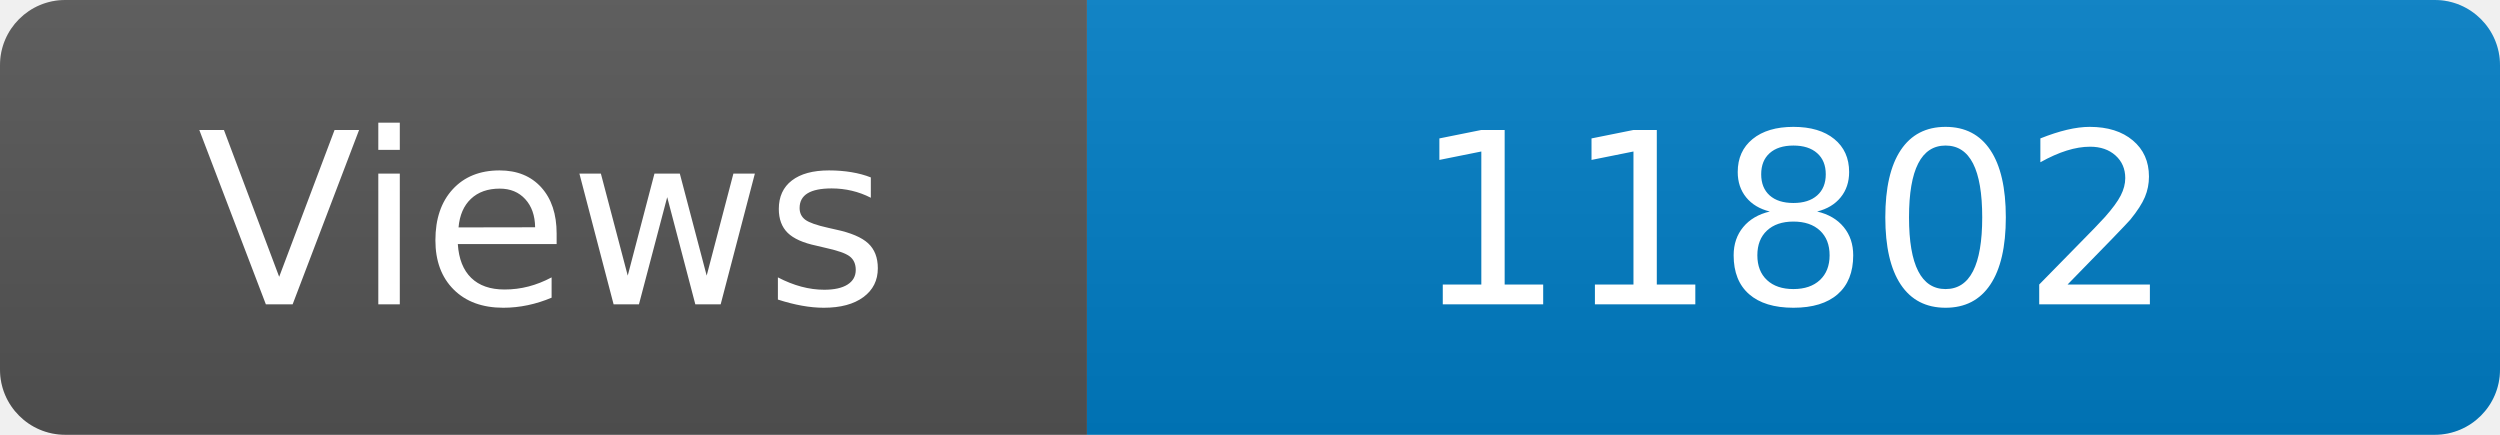
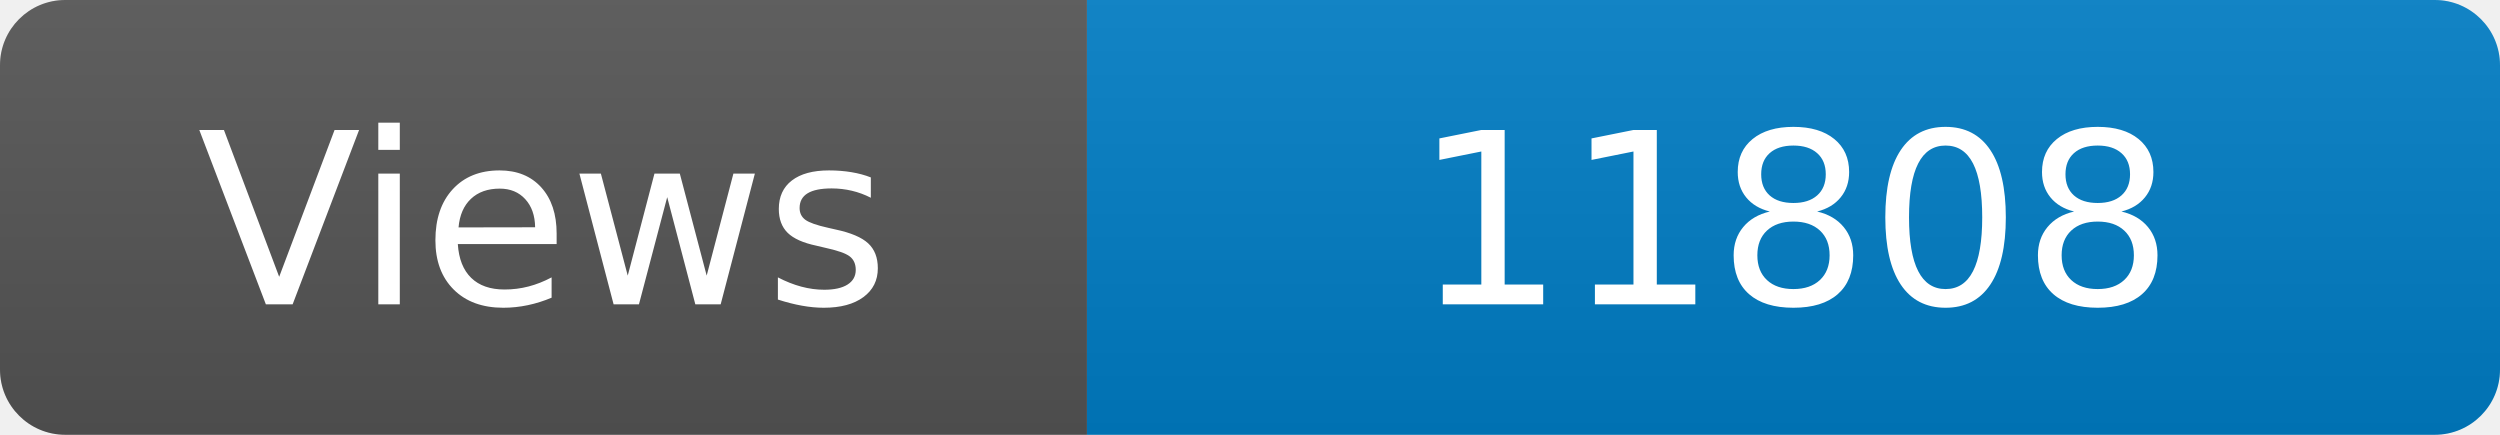
<svg xmlns="http://www.w3.org/2000/svg" width="115" height="20" role="img" aria-label="Maintained?: yes">
  <linearGradient id="s" x2="0" y2="100%">
    <stop offset="0" stop-color="#bbb" stop-opacity=".1" />
    <stop offset="1" stop-opacity=".1" />
  </linearGradient>
  <clipPath id="r">
    <rect width="115" height="20" rx="3" fill="#fff" />
  </clipPath>
  <g clip-path="url(#r)">
    <rect width="50" height="20" fill="#555" />
    <rect x="50" width="160" height="20" fill="#007ec6" />
    <rect width="115" height="20" fill="url(#s)" />
  </g>
  <g fill="#fff" text-anchor="middle" font-family="Verdana,Geneva,DejaVu Sans,sans-serif" font-size="110">
    <text x="250" y="140" transform="scale(.1)" fill="#fff">Views</text>
-     <text x="825" y="140" transform="scale(.1)" fill="#fff">11802</text>
+     <text x="825" y="140" transform="scale(.1)" fill="#fff">11808</text>
  </g>
</svg>
